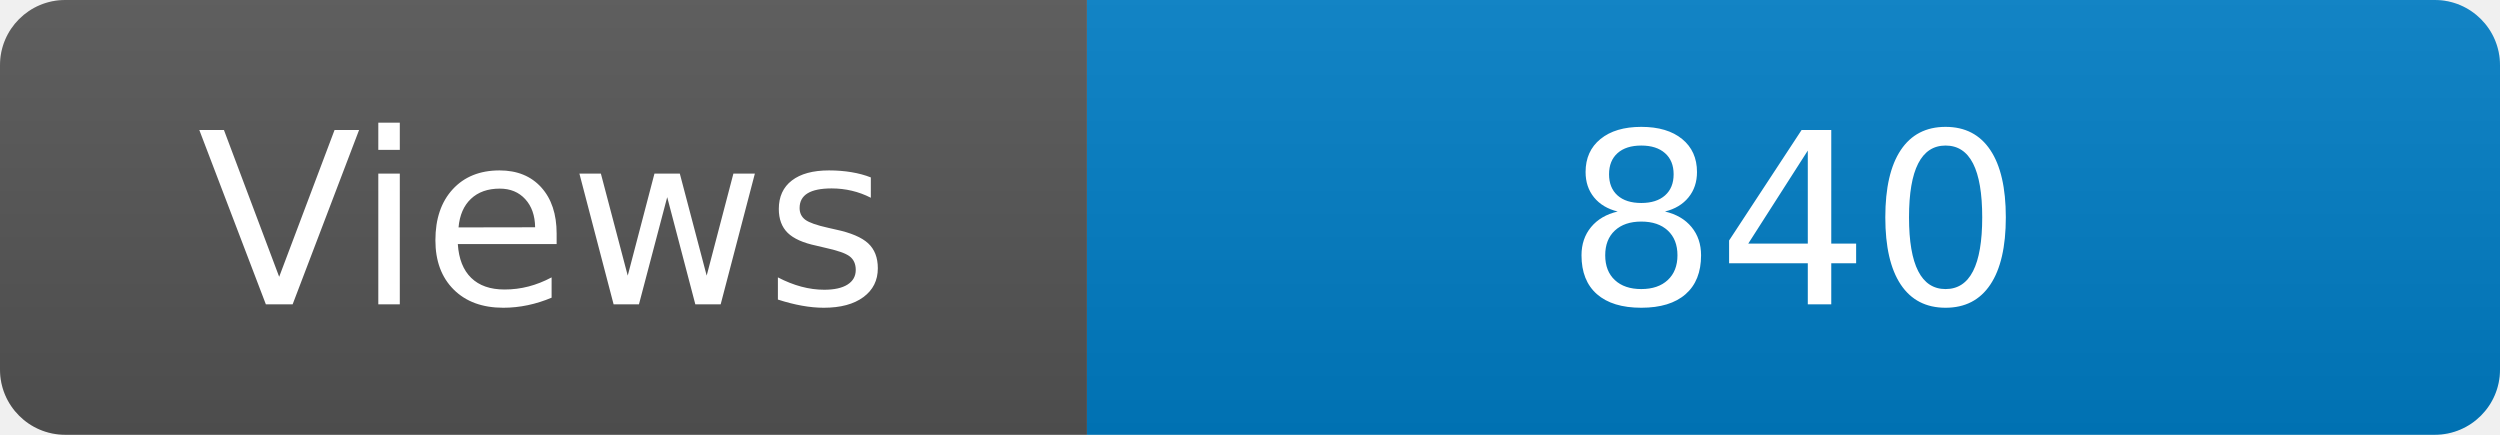
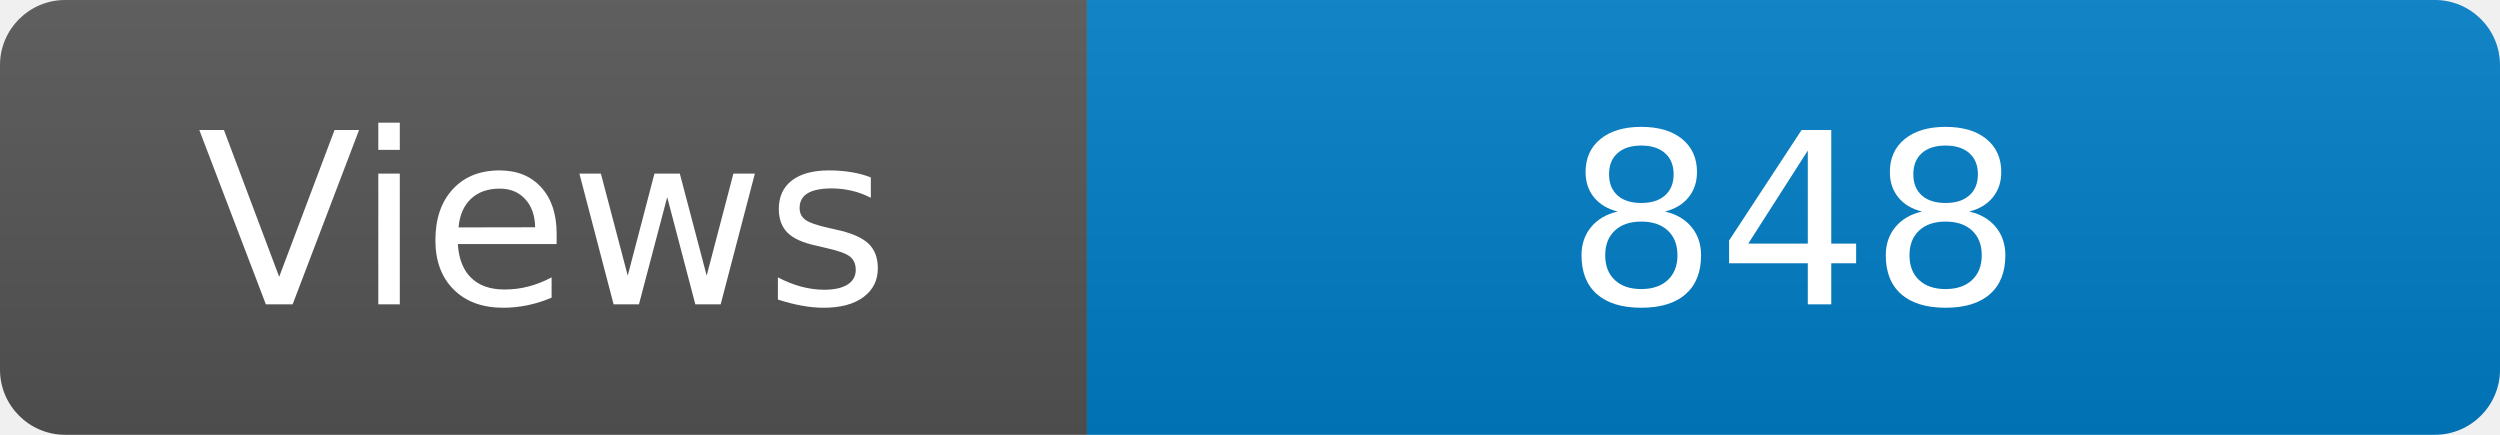
<svg xmlns="http://www.w3.org/2000/svg" width="115" height="20" role="img" aria-label="Maintained?: yes">
  <linearGradient id="s" x2="0" y2="100%">
    <stop offset="0" stop-color="#bbb" stop-opacity=".1" />
    <stop offset="1" stop-opacity=".1" />
  </linearGradient>
  <clipPath id="r">
    <rect width="115" height="20" rx="3" fill="#fff" />
  </clipPath>
  <g clip-path="url(#r)">
    <rect width="50" height="20" fill="#555" />
    <rect x="50" width="160" height="20" fill="#007ec6" />
    <rect width="115" height="20" fill="url(#s)" />
  </g>
  <g fill="#fff" text-anchor="middle" font-family="Verdana,Geneva,DejaVu Sans,sans-serif" font-size="110">
    <text x="250" y="140" transform="scale(.1)" fill="#fff">Views</text>
-     <text x="825" y="140" transform="scale(.1)" fill="#fff">840</text>
+     <text x="825" y="140" transform="scale(.1)" fill="#fff">848</text>
  </g>
</svg>
